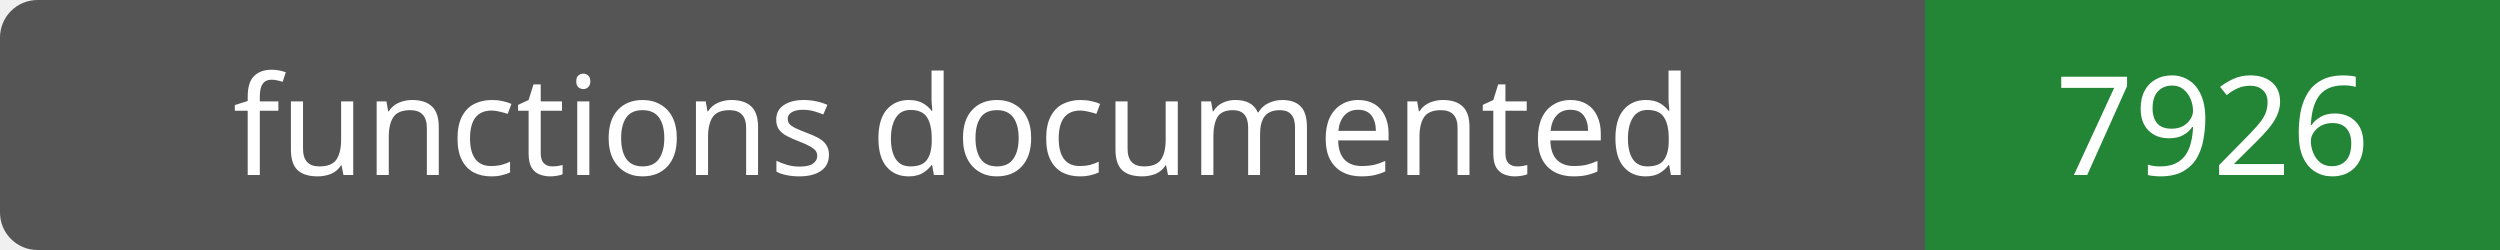
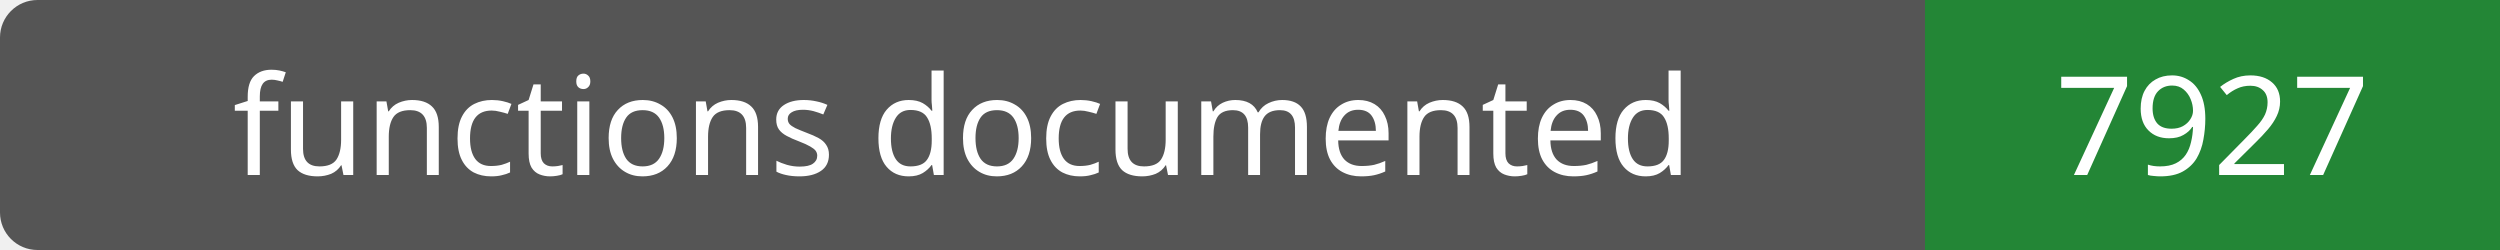
- <svg xmlns="http://www.w3.org/2000/svg" width="200" height="20" role="img" aria-label="functions documented: 7926">
+ <svg xmlns="http://www.w3.org/2000/svg" width="200" height="20" role="img" aria-label="functions documented: 7927">
  <rect width="200" height="20" rx="3" fill="#555" />
  <path fill="#238636" d="M154 0h46v20H154z" />
  <g fill="#fff" text-anchor="middle" font-family="Verdana,sans-serif" font-size="11">
    <text x="77.0" y="14">functions documented</text>
-     <text x="177.0" y="14">7926</text>
+     <text x="177.0" y="14">7927</text>
  </g>
</svg>
